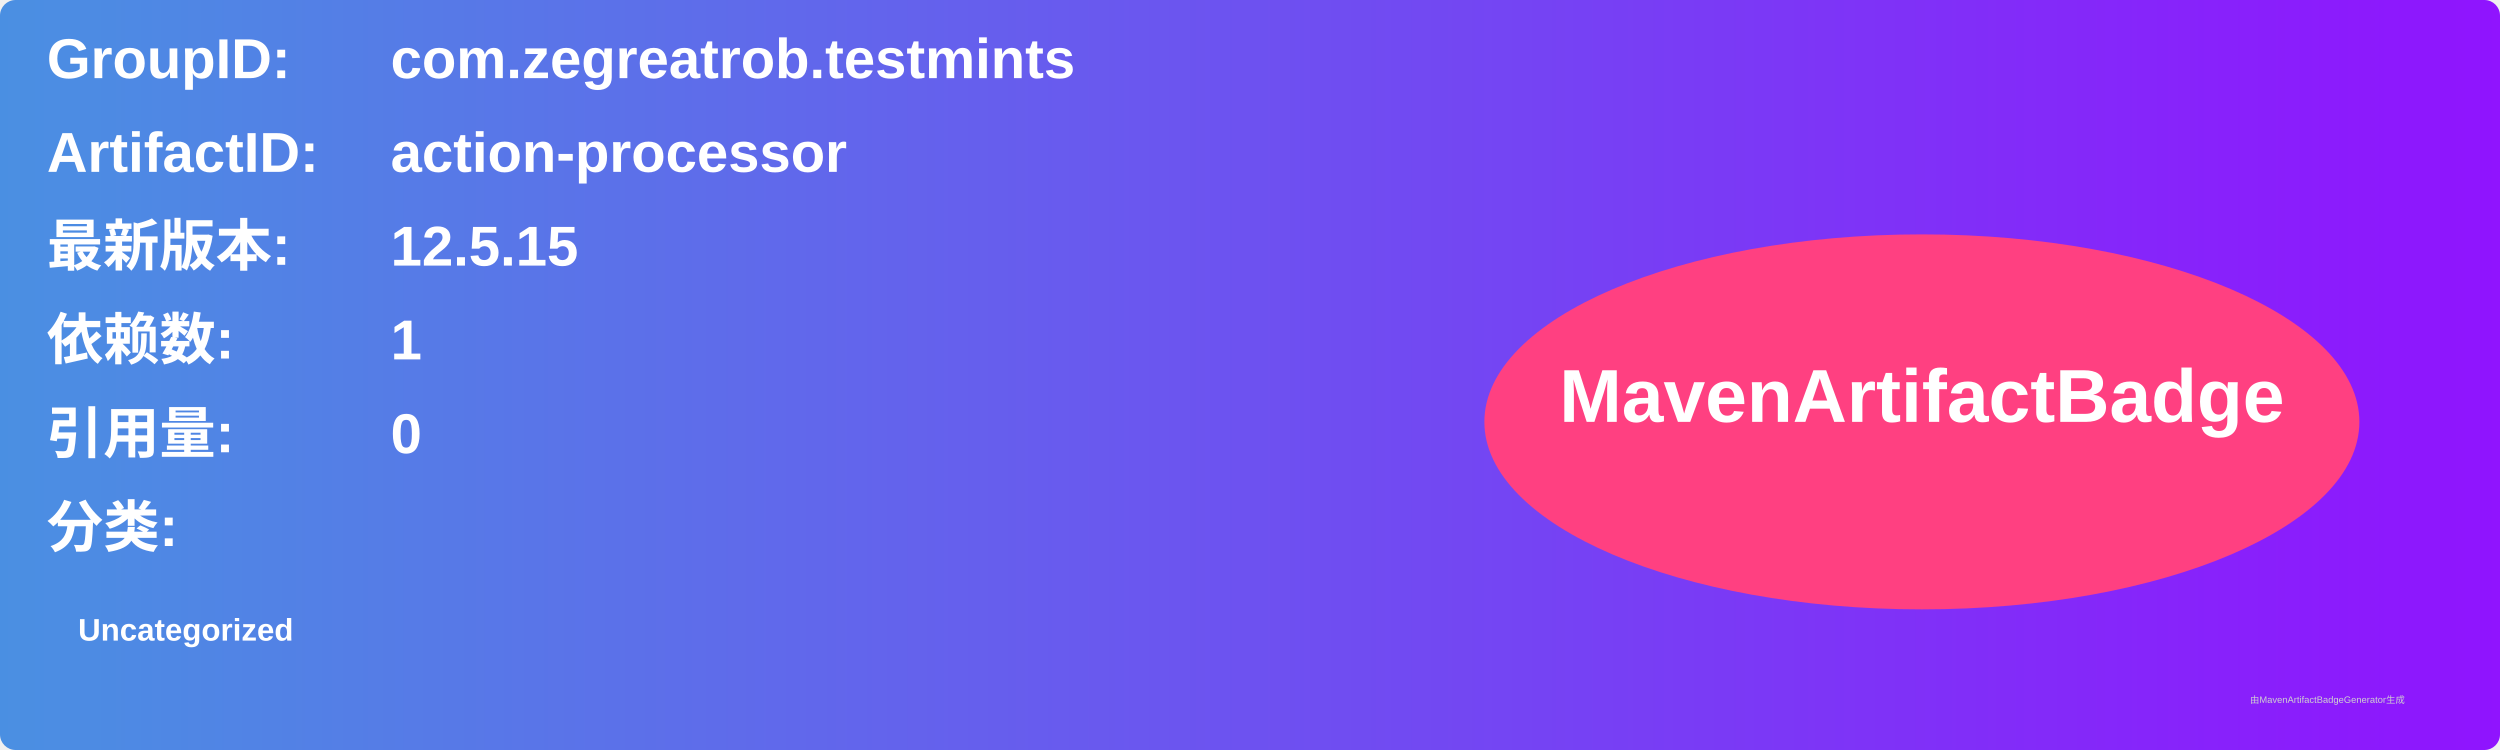
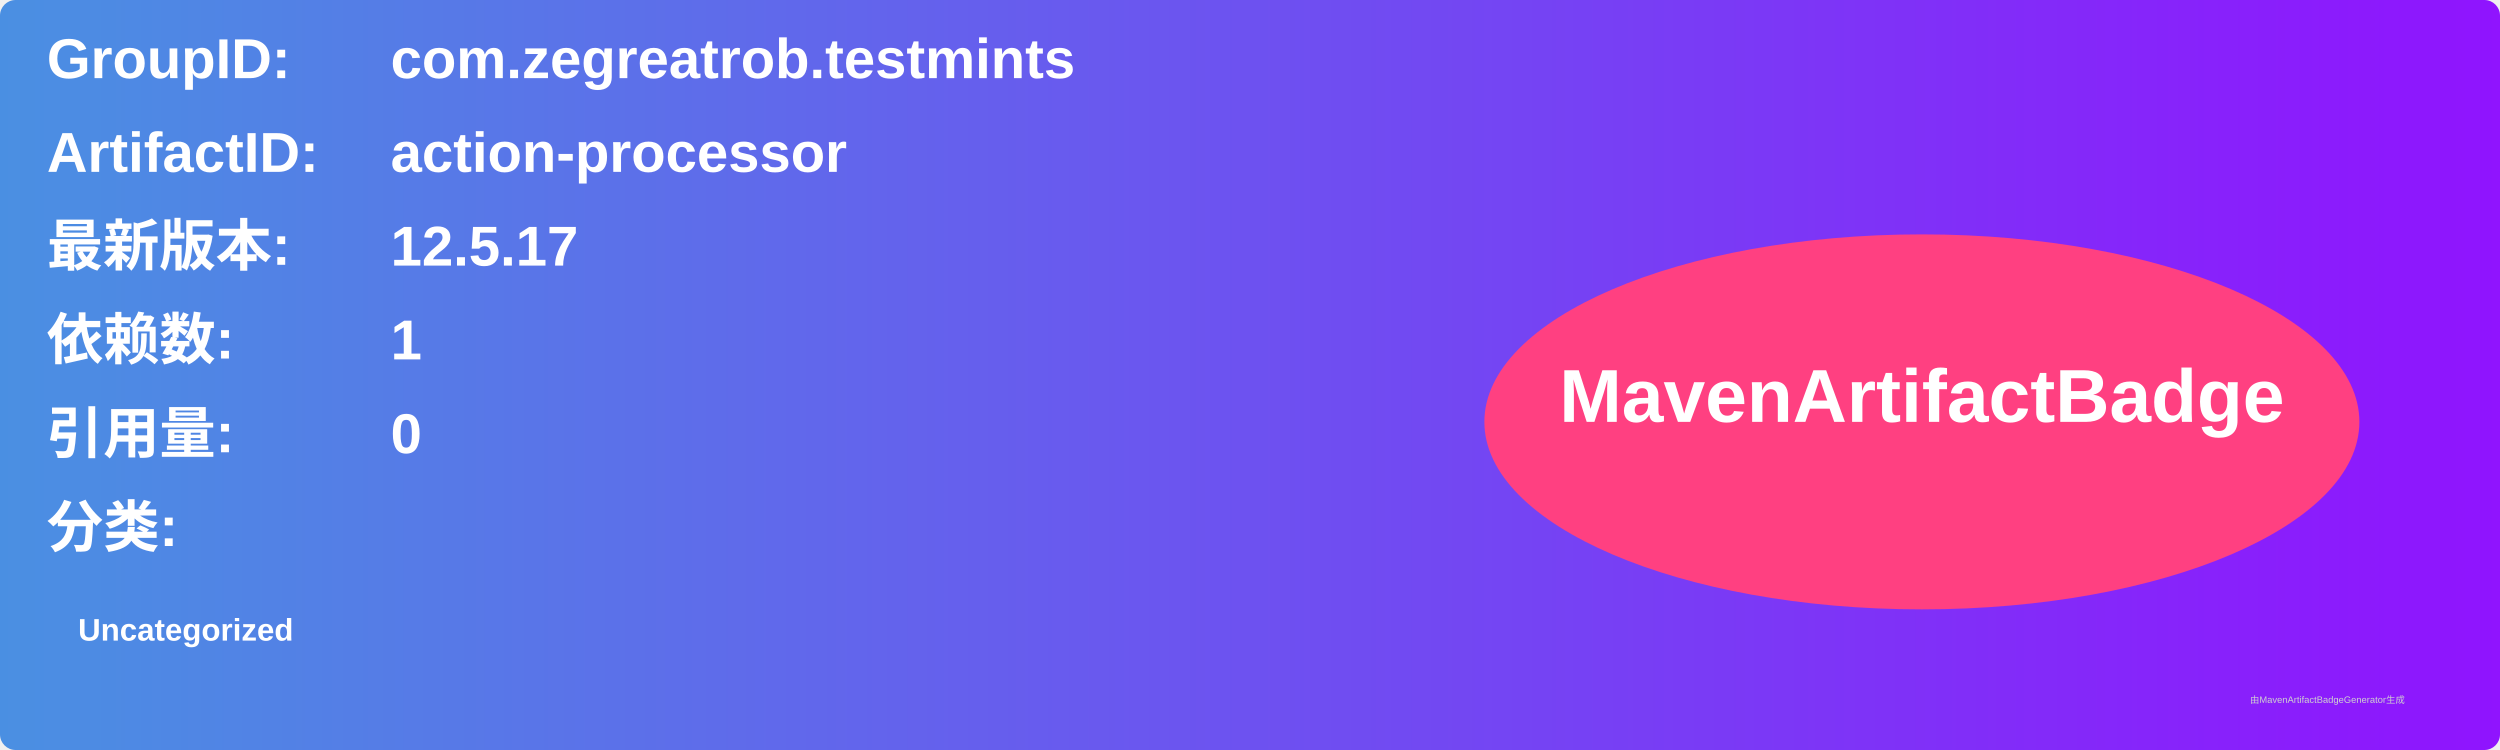
<svg xmlns="http://www.w3.org/2000/svg" width="800" height="240" viewBox="0 0 800 240">
  <linearGradient id="grad" x1="0%" y1="0%" x2="100%" y2="0%">
    <stop offset="0%" stop-color="#4a90e2" />
    <stop offset="100%" stop-color="#9013fe" />
  </linearGradient>
  <rect width="100%" height="100%" rx="5" ry="5" fill="url(#grad)" />
  <g transform="translate(15, 15)">
    <text x="0" y="10" font-family="Arial" font-size="18" fill="white" font-weight="bold" width="260">GroupID:</text>
    <text x="110" y="10" font-family="Arial" font-size="18" fill="white" font-weight="bold" width="460">com.zegreatrob.testmints</text>
    <text x="0" y="40" font-family="Arial" font-size="18" fill="white" font-weight="bold" width="260">ArtifactID:</text>
    <text x="110" y="40" font-family="Arial" font-size="18" fill="white" font-weight="bold" width="460">action-processor</text>
    <text x="0" y="70" font-family="Arial" font-size="18" fill="white" font-weight="bold">最新版本:</text>
    <text x="110" y="70" font-family="Arial" font-size="18" fill="white" font-weight="bold">
-       <tspan font-weight="bold">12.5.15</tspan>
+       <tspan font-weight="bold">12.5.17</tspan>
    </text>
    <text x="0" y="100" font-family="Arial" font-size="18" fill="white" font-weight="bold">依赖数: </text>
    <text x="110" y="100" font-family="Arial" font-size="18" fill="white">
      <tspan font-weight="bold">1</tspan>
    </text>
    <text x="0" y="130" font-family="Arial" font-size="18" fill="white" font-weight="bold">引用量: </text>
    <text x="110" y="130" font-family="Arial" font-size="18" fill="white">
      <tspan font-weight="bold">0</tspan>
    </text>
    <text x="0" y="160" font-family="Arial" font-size="18" fill="white" font-weight="bold">分类:</text>
    <text x="10" y="190" font-family="Arial" font-size="10" fill="white">
      <tspan font-weight="bold">Uncategorized</tspan>
    </text>
    <ellipse cx="600" cy="120" rx="140" ry="60" fill="#ff4081" />
    <text x="600" y="120" text-anchor="middle" font-family="Arial" font-size="24" fill="white" font-weight="bold">MavenArtifactBadge</text>
  </g>
  <text x="720" y="225" font-family="Arial" font-size="3" fill="#d0d0d0">由MavenArtifactBadgeGenerator生成</text>
</svg>
